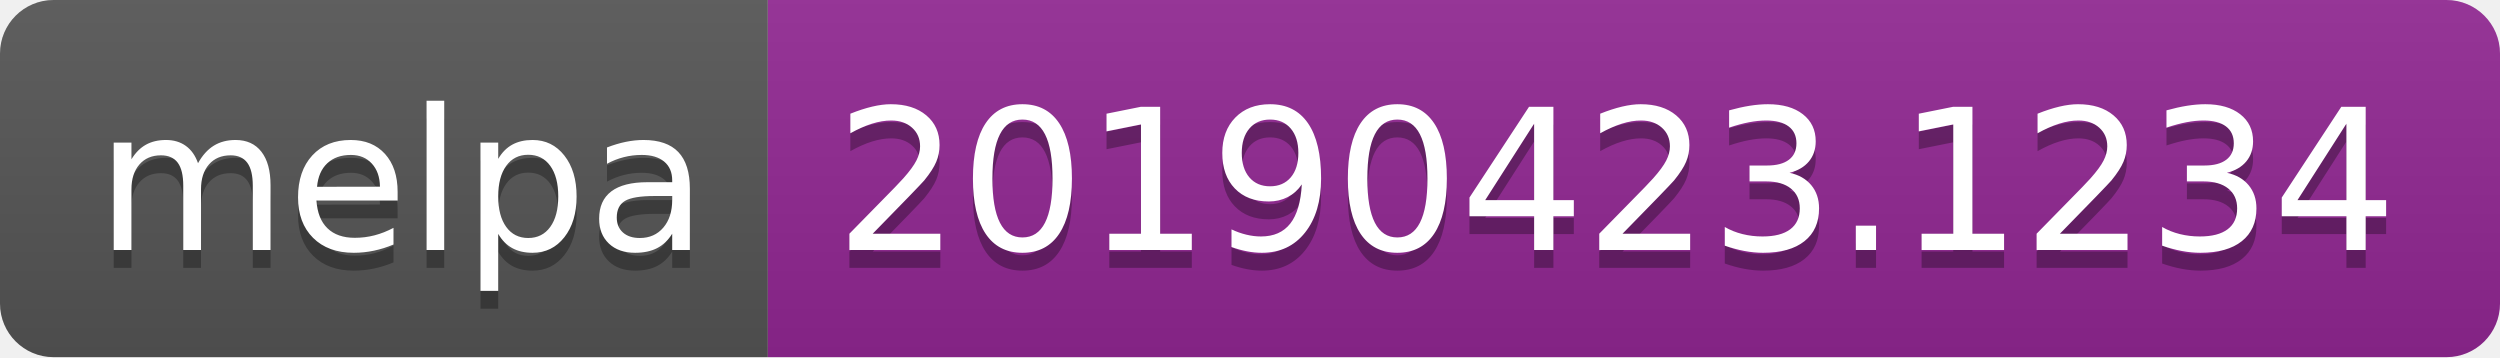
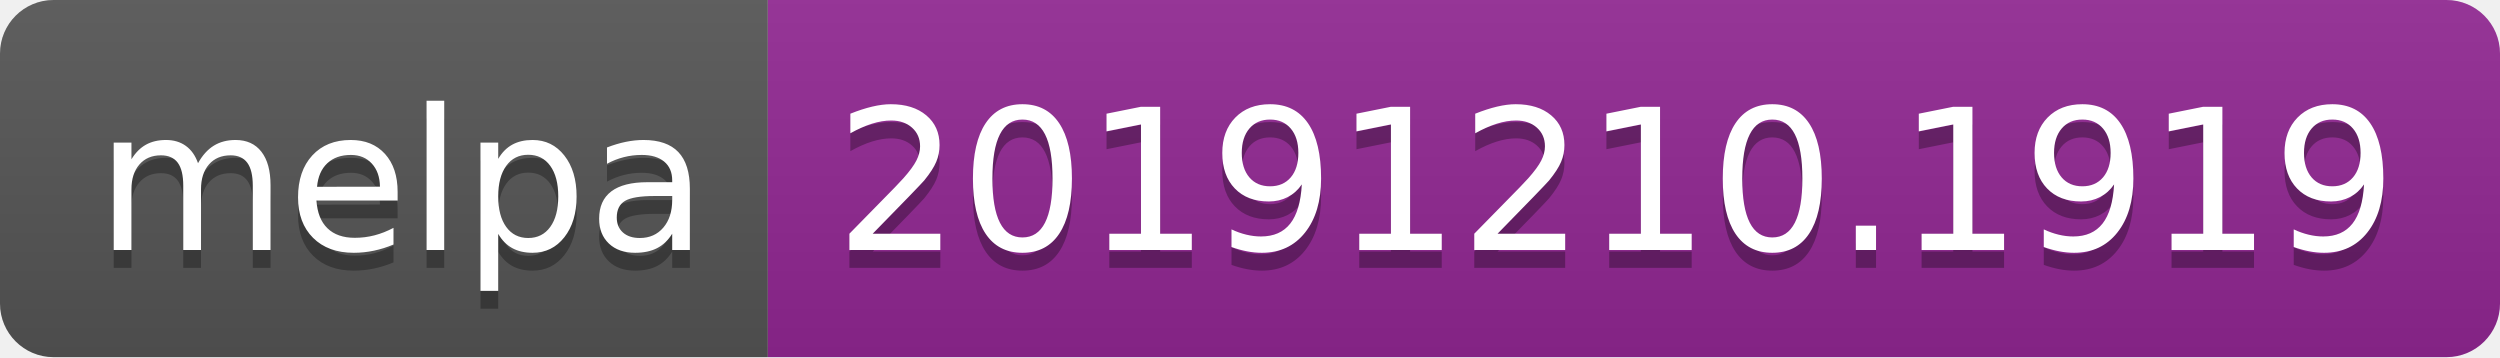
<svg xmlns="http://www.w3.org/2000/svg" width="140" height="20">
  <linearGradient id="b" x2="0" y2="100%">
    <stop offset="0" stop-color="#bbb" stop-opacity=".1" />
    <stop offset="1" stop-opacity=".1" />
  </linearGradient>
  <clipPath id="a">
    <rect width="140" height="20" rx="3" fill="#fff" />
  </clipPath>
  <g clip-path="url(#a)">
    <path fill="#555" d="M0 0h43v20H0z" />
    <path fill="#922793" d="M43 0h97v20H43z" />
    <path fill="url(#b)" d="M0 0h140v20H0z" />
  </g>
  <g fill="#fff" text-anchor="middle" font-family="DejaVu Sans,Verdana,Geneva,sans-serif" font-size="110">
    <text x="225" y="150" fill="#010101" fill-opacity=".3" transform="scale(.1)" textLength="330">melpa</text>
    <text x="225" y="140" transform="scale(.1)" textLength="330">melpa</text>
-     <text x="905" y="150" fill="#010101" fill-opacity=".3" transform="scale(.1)" textLength="870">20190423.1234</text>
-     <text x="905" y="140" transform="scale(.1)" textLength="870">20190423.1234</text>
+     <text x="905" y="150" fill="#010101" fill-opacity=".3" transform="scale(.1)" textLength="870">20191210.1919</text>
+     <text x="905" y="140" transform="scale(.1)" textLength="870">20191210.1919</text>
  </g>
</svg>
